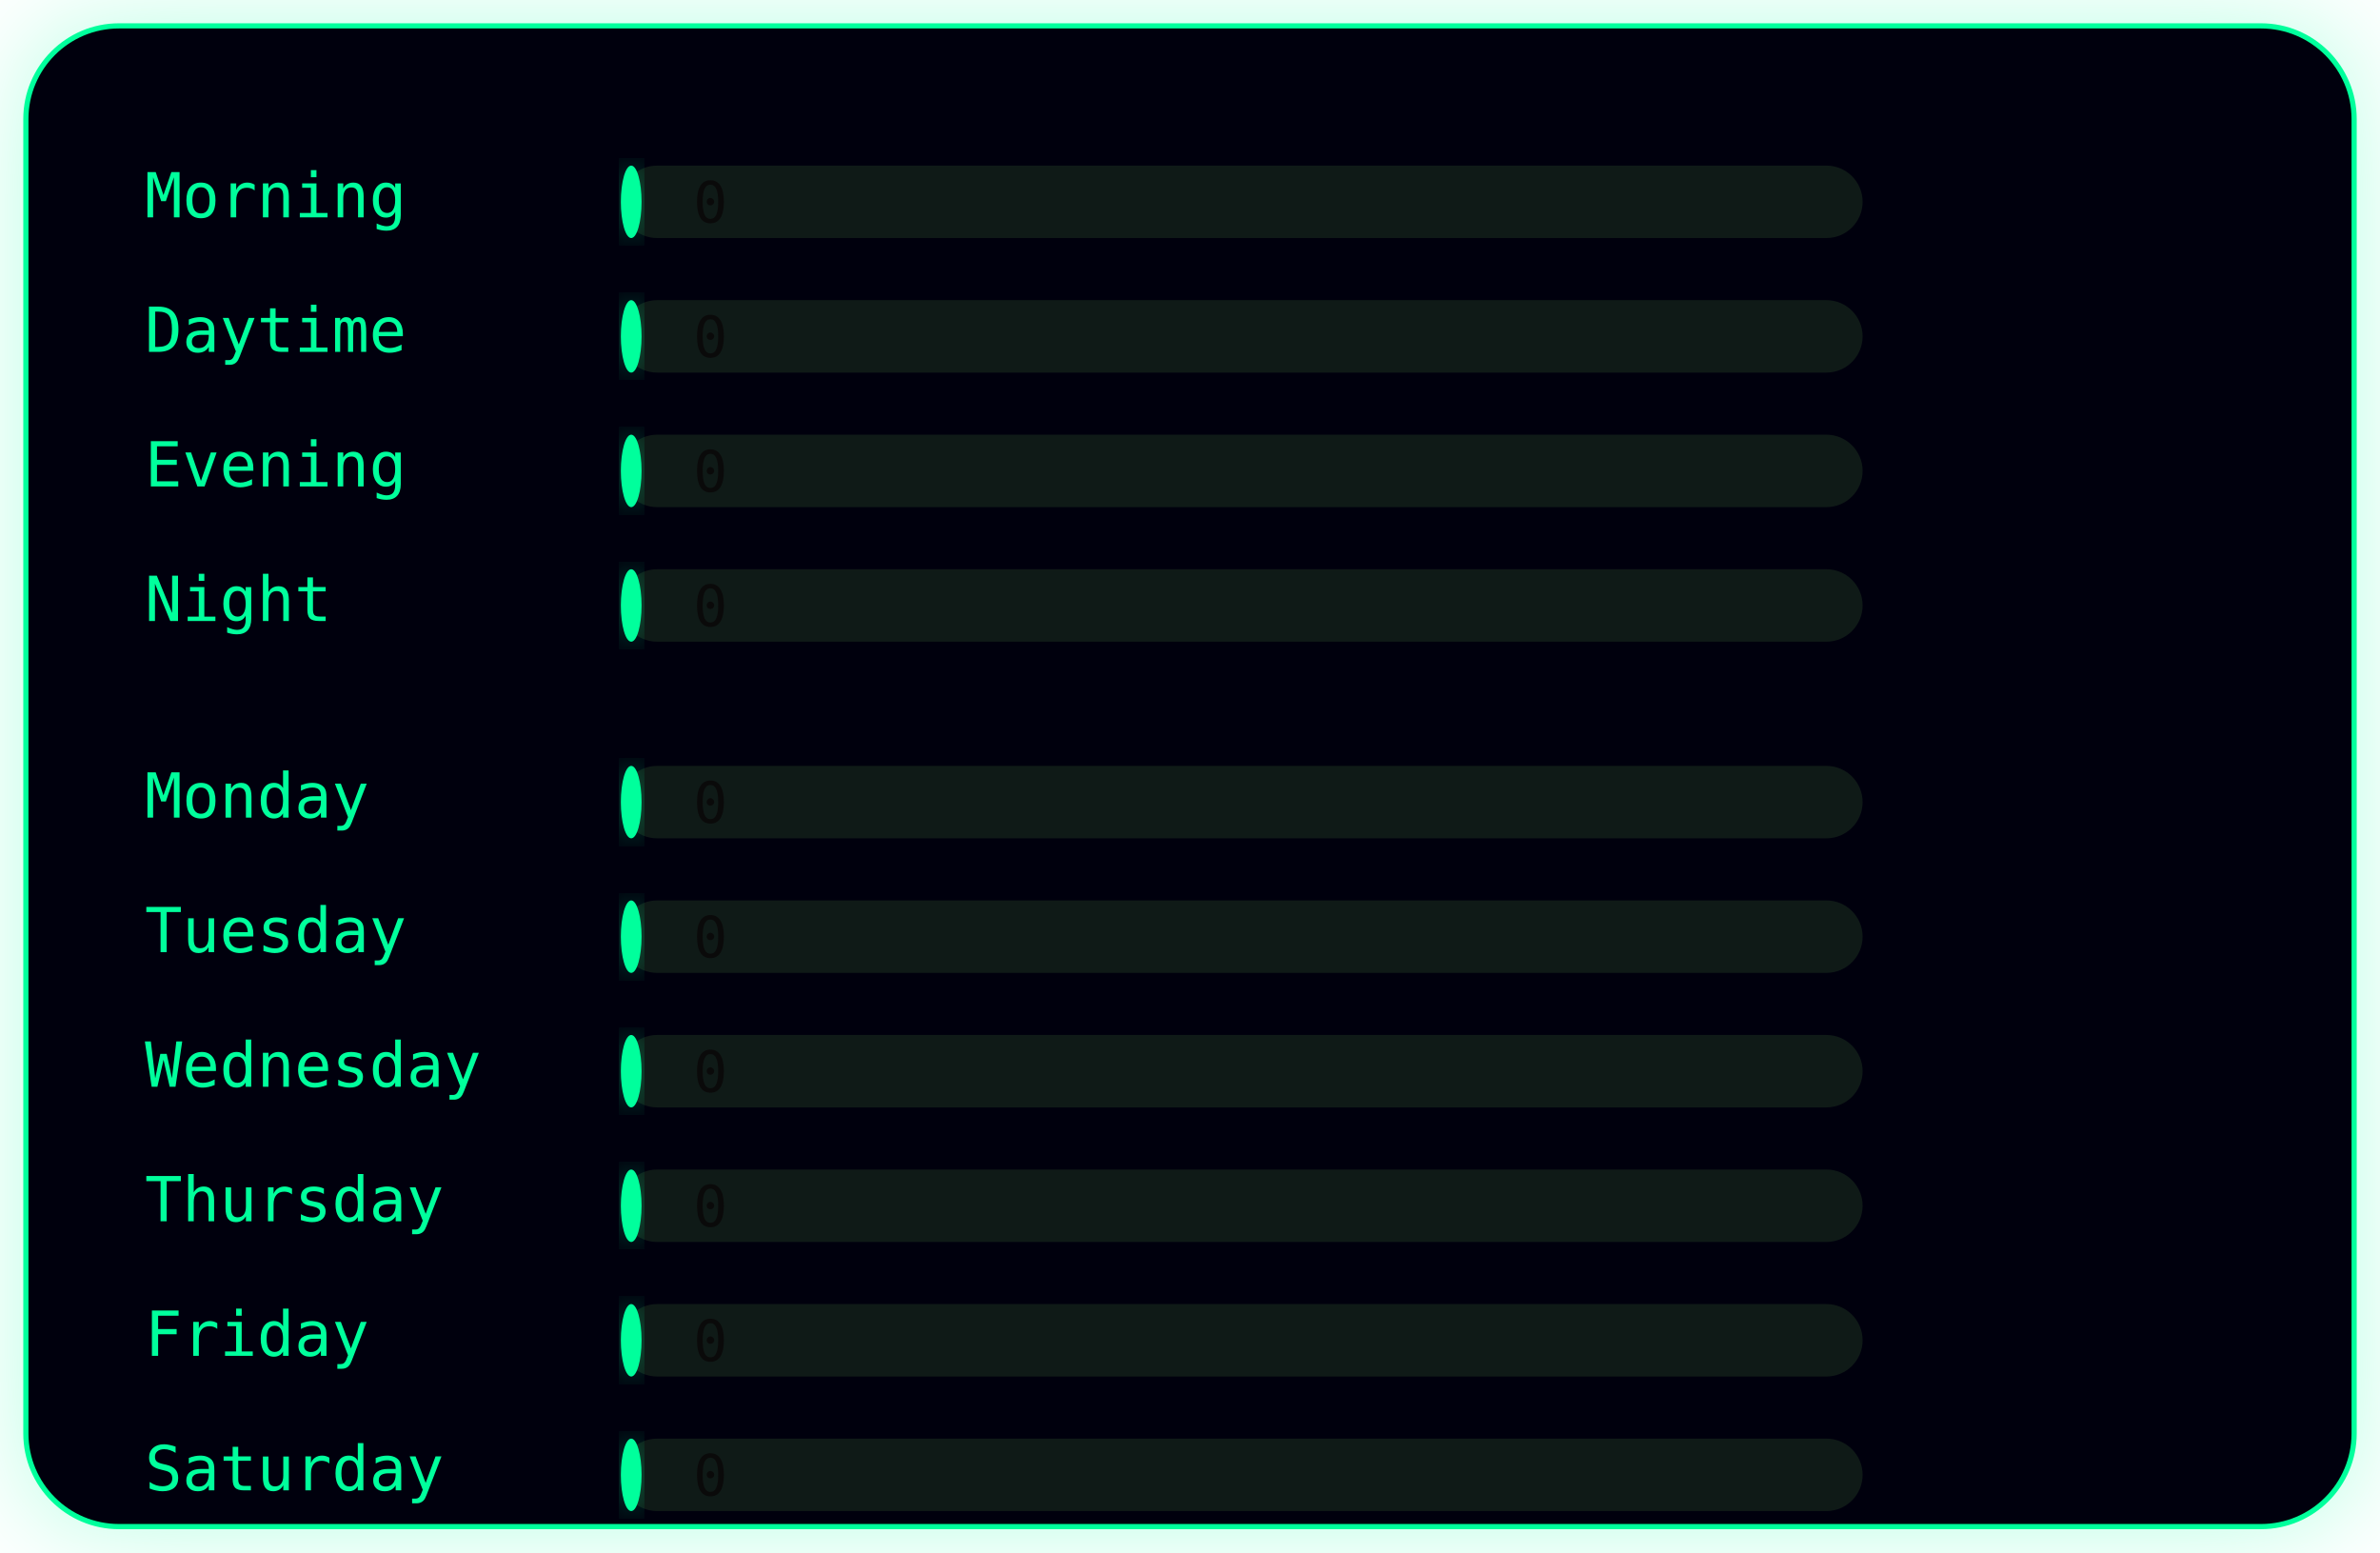
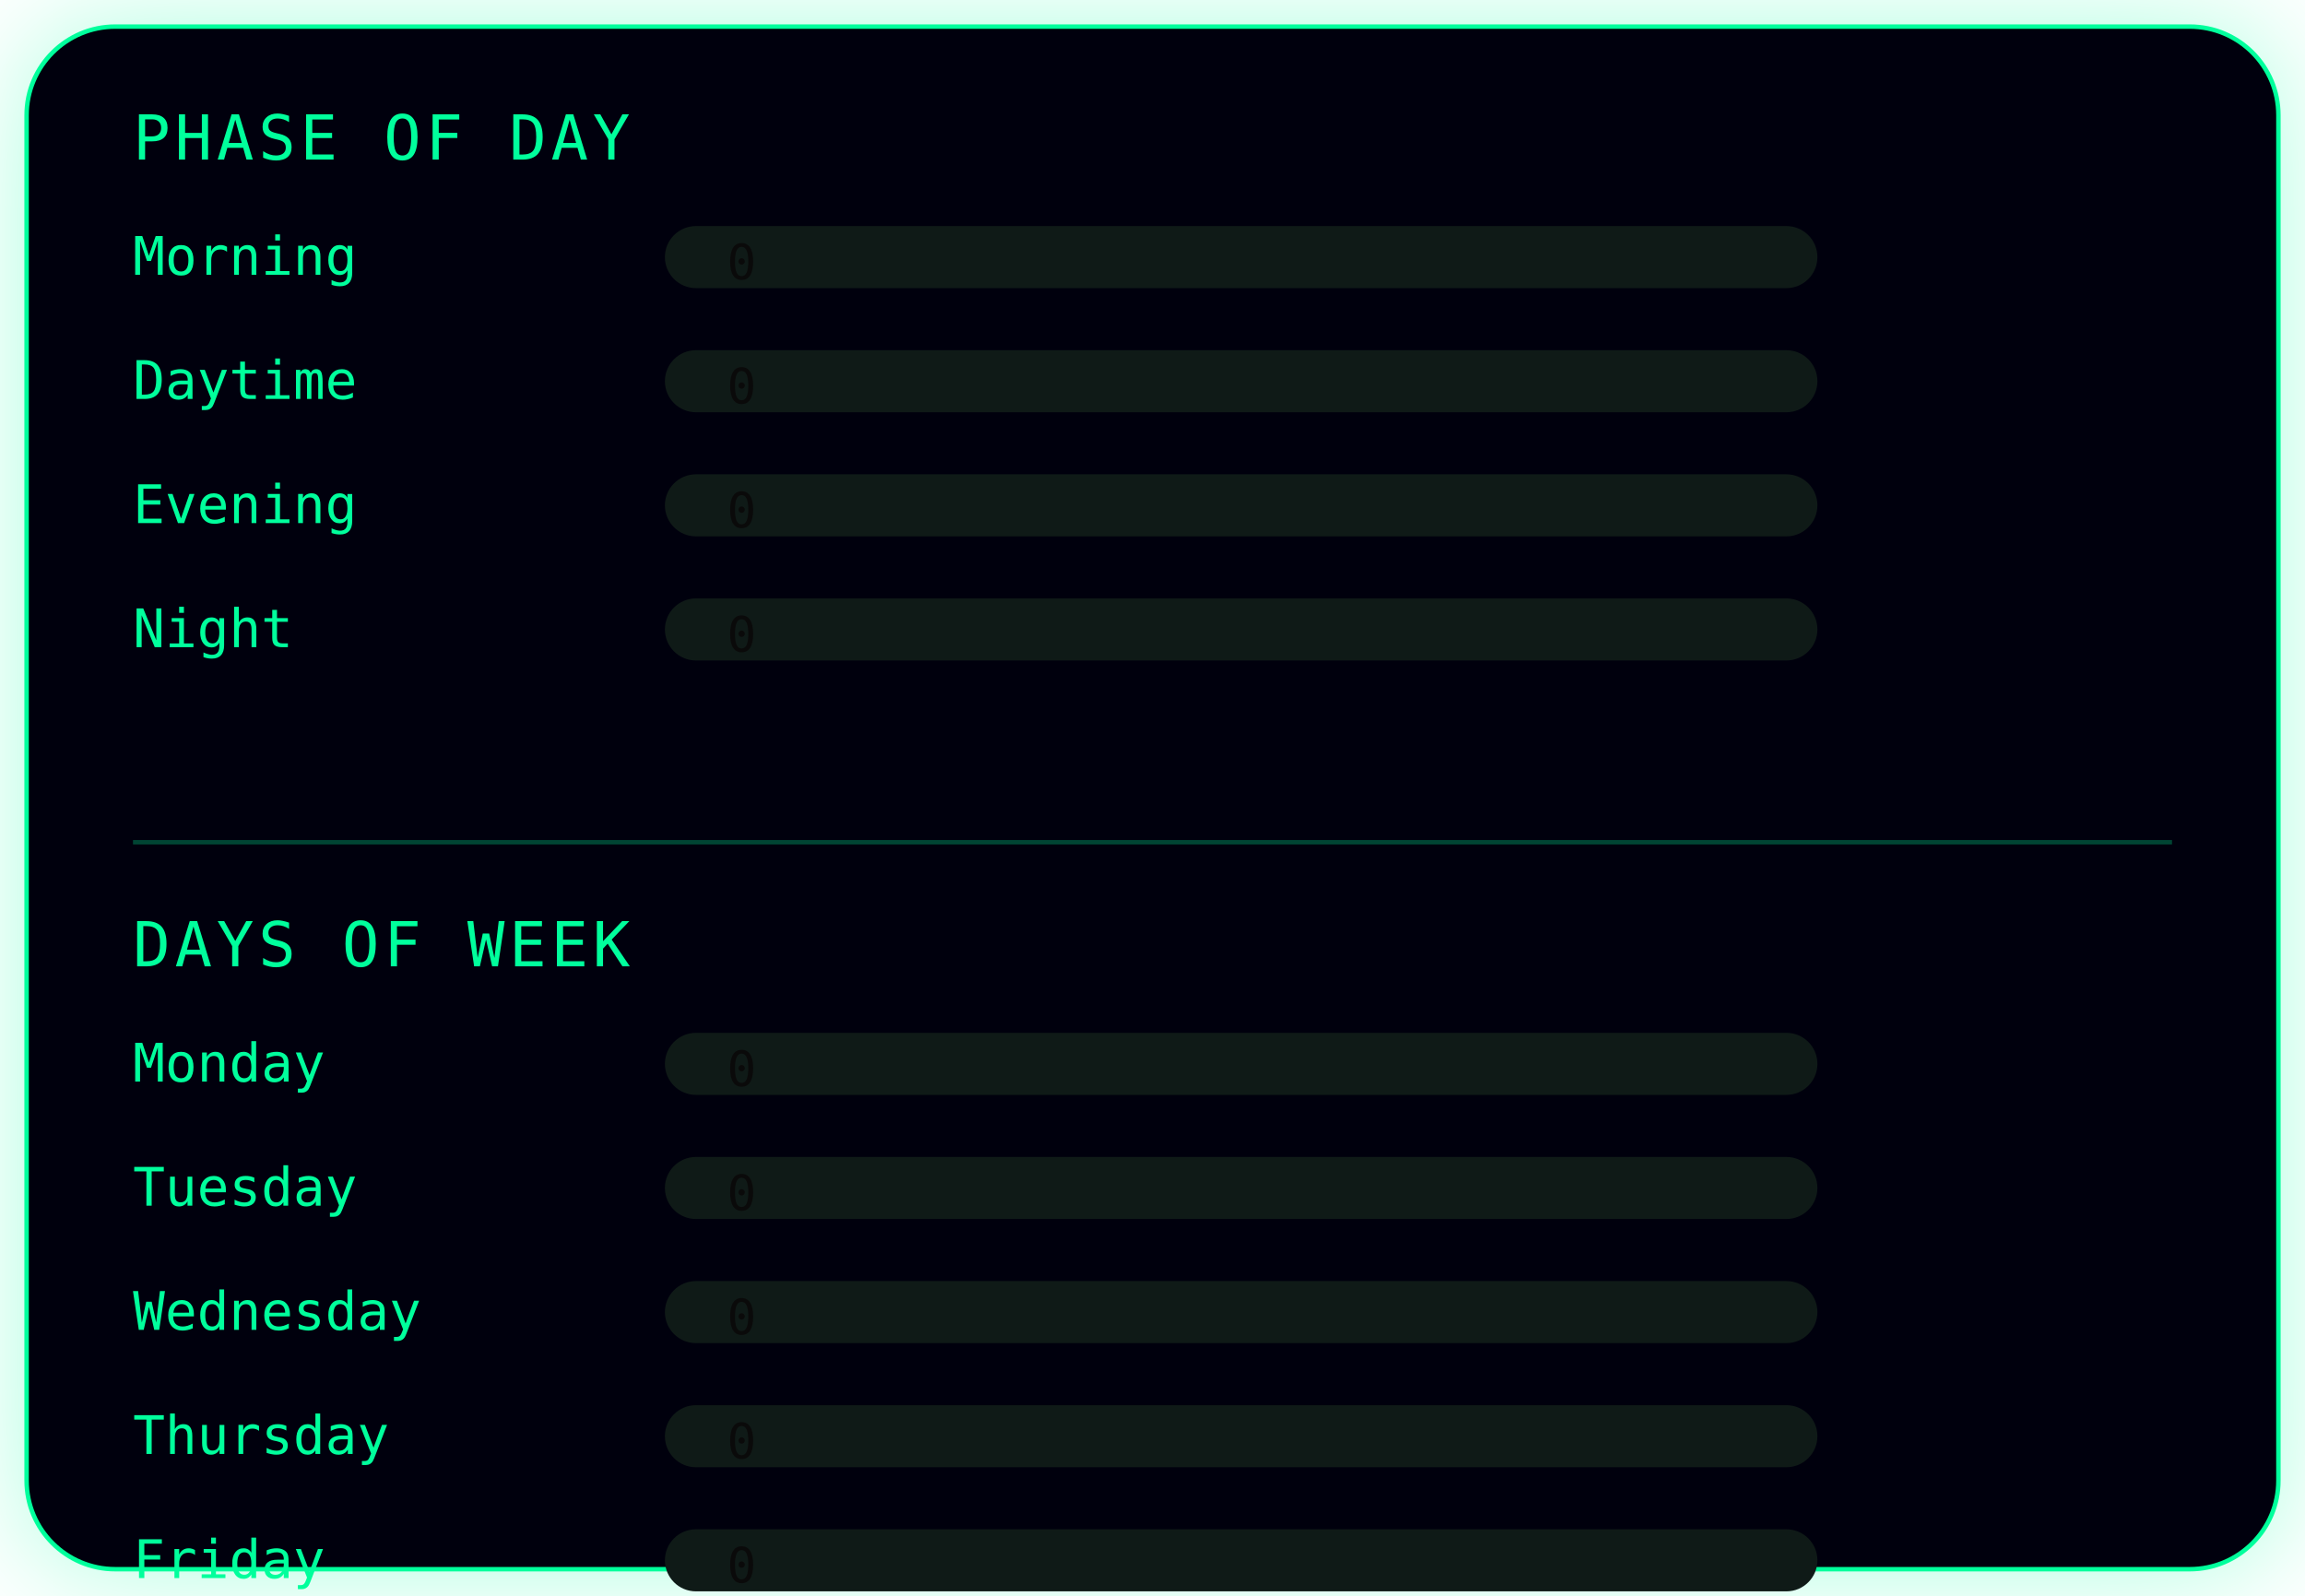
- <svg xmlns="http://www.w3.org/2000/svg" width="460" height="300" viewBox="0 0 460 300">
+ <svg xmlns="http://www.w3.org/2000/svg" width="520" height="360" viewBox="0 0 520 360">
  <defs>
    <filter id="glow">
-       <feGaussianBlur stdDeviation="4" result="coloredBlur" />
+       <feGaussianBlur stdDeviation="4" result="blur" />
      <feMerge>
-         <feMergeNode in="coloredBlur" />
+         <feMergeNode in="blur" />
        <feMergeNode in="SourceGraphic" />
      </feMerge>
    </filter>
  </defs>
  <style>
-   .bg {
+   .frame {
    fill: #050607;
    stroke: #00ff9c;
    stroke-width: 1;
-     filter: drop-shadow(0 0 12px #00ff9c55);
+     filter: drop-shadow(0 0 16px #00ff9c66);
+   }
+ 
+   .title {
+     fill: #00ff9c;
+     font-family: monospace;
+     font-size: 14px;
+     letter-spacing: 1px;
  }

  .label {
    fill: #00ff9c;
    font-family: monospace;
    font-size: 12px;
  }

  .value {
    fill: #0a0a0a;
    font-family: monospace;
    font-size: 11px;
  }

  .bar-bg {
    fill: #0f1a17;
  }

  .bar {
    fill: #00ff9c;
    filter: url(#glow);
  }
+ 
+   .divider {
+     stroke: #00ff9c44;
+     stroke-width: 1;
+   }
</style>
-   <rect class="bg" x="5" y="5" rx="18" ry="18" width="450" height="290" />
-   <text class="label" x="28" y="42">Morning</text>
-   <rect class="bar-bg" x="120" y="32" width="240" height="14" rx="7" />
-   <rect class="bar" x="120" y="32" width="4" height="14" rx="7" />
-   <text class="value" x="134" y="43">0</text>
-   <text class="label" x="28" y="68">Daytime</text>
-   <rect class="bar-bg" x="120" y="58" width="240" height="14" rx="7" />
-   <rect class="bar" x="120" y="58" width="4" height="14" rx="7" />
-   <text class="value" x="134" y="69">0</text>
-   <text class="label" x="28" y="94">Evening</text>
-   <rect class="bar-bg" x="120" y="84" width="240" height="14" rx="7" />
-   <rect class="bar" x="120" y="84" width="4" height="14" rx="7" />
-   <text class="value" x="134" y="95">0</text>
-   <text class="label" x="28" y="120">Night</text>
-   <rect class="bar-bg" x="120" y="110" width="240" height="14" rx="7" />
-   <rect class="bar" x="120" y="110" width="4" height="14" rx="7" />
-   <text class="value" x="134" y="121">0</text>
-   <text class="label" x="28" y="158">Monday</text>
-   <rect class="bar-bg" x="120" y="148" width="240" height="14" rx="7" />
-   <rect class="bar" x="120" y="148" width="4" height="14" rx="7" />
-   <text class="value" x="134" y="159">0</text>
-   <text class="label" x="28" y="184">Tuesday</text>
-   <rect class="bar-bg" x="120" y="174" width="240" height="14" rx="7" />
-   <rect class="bar" x="120" y="174" width="4" height="14" rx="7" />
-   <text class="value" x="134" y="185">0</text>
-   <text class="label" x="28" y="210">Wednesday</text>
-   <rect class="bar-bg" x="120" y="200" width="240" height="14" rx="7" />
-   <rect class="bar" x="120" y="200" width="4" height="14" rx="7" />
-   <text class="value" x="134" y="211">0</text>
-   <text class="label" x="28" y="236">Thursday</text>
-   <rect class="bar-bg" x="120" y="226" width="240" height="14" rx="7" />
-   <rect class="bar" x="120" y="226" width="4" height="14" rx="7" />
-   <text class="value" x="134" y="237">0</text>
-   <text class="label" x="28" y="262">Friday</text>
-   <rect class="bar-bg" x="120" y="252" width="240" height="14" rx="7" />
-   <rect class="bar" x="120" y="252" width="4" height="14" rx="7" />
-   <text class="value" x="134" y="263">0</text>
-   <text class="label" x="28" y="288">Saturday</text>
-   <rect class="bar-bg" x="120" y="278" width="240" height="14" rx="7" />
-   <rect class="bar" x="120" y="278" width="4" height="14" rx="7" />
-   <text class="value" x="134" y="289">0</text>
-   <text class="label" x="28" y="314">Sunday</text>
-   <rect class="bar-bg" x="120" y="304" width="240" height="14" rx="7" />
-   <rect class="bar" x="120" y="304" width="4" height="14" rx="7" />
-   <text class="value" x="134" y="315">0</text>
+   <rect class="frame" x="6" y="6" rx="20" ry="20" width="508" height="348" />
+   <text class="title" x="30" y="36">PHASE OF DAY</text>
+   <text class="label" x="30" y="62">Morning</text>
+   <rect class="bar-bg" x="150" y="51" width="260" height="14" rx="7" />
+   <rect class="bar" x="150" y="51" height="14" rx="7">
+     <animate attributeName="width" from="0" to="4" dur="0.8s" begin="0.1s" fill="freeze" />
+   </rect>
+   <text class="value" x="164" y="63">0</text>
+   <text class="label" x="30" y="90">Daytime</text>
+   <rect class="bar-bg" x="150" y="79" width="260" height="14" rx="7" />
+   <rect class="bar" x="150" y="79" height="14" rx="7">
+     <animate attributeName="width" from="0" to="4" dur="0.8s" begin="0.18s" fill="freeze" />
+   </rect>
+   <text class="value" x="164" y="91">0</text>
+   <text class="label" x="30" y="118">Evening</text>
+   <rect class="bar-bg" x="150" y="107" width="260" height="14" rx="7" />
+   <rect class="bar" x="150" y="107" height="14" rx="7">
+     <animate attributeName="width" from="0" to="4" dur="0.8s" begin="0.26s" fill="freeze" />
+   </rect>
+   <text class="value" x="164" y="119">0</text>
+   <text class="label" x="30" y="146">Night</text>
+   <rect class="bar-bg" x="150" y="135" width="260" height="14" rx="7" />
+   <rect class="bar" x="150" y="135" height="14" rx="7">
+     <animate attributeName="width" from="0" to="4" dur="0.8s" begin="0.34s" fill="freeze" />
+   </rect>
+   <text class="value" x="164" y="147">0</text>
+   <line class="divider" x1="30" y1="190" x2="490" y2="190" />
+   <text class="title" x="30" y="218">DAYS OF WEEK</text>
+   <text class="label" x="30" y="244">Monday</text>
+   <rect class="bar-bg" x="150" y="233" width="260" height="14" rx="7" />
+   <rect class="bar" x="150" y="233" height="14" rx="7">
+     <animate attributeName="width" from="0" to="4" dur="0.8s" begin="0.42s" fill="freeze" />
+   </rect>
+   <text class="value" x="164" y="245">0</text>
+   <text class="label" x="30" y="272">Tuesday</text>
+   <rect class="bar-bg" x="150" y="261" width="260" height="14" rx="7" />
+   <rect class="bar" x="150" y="261" height="14" rx="7">
+     <animate attributeName="width" from="0" to="4" dur="0.8s" begin="0.48s" fill="freeze" />
+   </rect>
+   <text class="value" x="164" y="273">0</text>
+   <text class="label" x="30" y="300">Wednesday</text>
+   <rect class="bar-bg" x="150" y="289" width="260" height="14" rx="7" />
+   <rect class="bar" x="150" y="289" height="14" rx="7">
+     <animate attributeName="width" from="0" to="4" dur="0.8s" begin="0.54s" fill="freeze" />
+   </rect>
+   <text class="value" x="164" y="301">0</text>
+   <text class="label" x="30" y="328">Thursday</text>
+   <rect class="bar-bg" x="150" y="317" width="260" height="14" rx="7" />
+   <rect class="bar" x="150" y="317" height="14" rx="7">
+     <animate attributeName="width" from="0" to="4" dur="0.8s" begin="0.6s" fill="freeze" />
+   </rect>
+   <text class="value" x="164" y="329">0</text>
+   <text class="label" x="30" y="356">Friday</text>
+   <rect class="bar-bg" x="150" y="345" width="260" height="14" rx="7" />
+   <rect class="bar" x="150" y="345" height="14" rx="7">
+     <animate attributeName="width" from="0" to="4" dur="0.8s" begin="0.66s" fill="freeze" />
+   </rect>
+   <text class="value" x="164" y="357">0</text>
+   <text class="label" x="30" y="384">Saturday</text>
+   <rect class="bar-bg" x="150" y="373" width="260" height="14" rx="7" />
+   <rect class="bar" x="150" y="373" height="14" rx="7">
+     <animate attributeName="width" from="0" to="4" dur="0.8s" begin="0.72s" fill="freeze" />
+   </rect>
+   <text class="value" x="164" y="385">0</text>
+   <text class="label" x="30" y="412">Sunday</text>
+   <rect class="bar-bg" x="150" y="401" width="260" height="14" rx="7" />
+   <rect class="bar" x="150" y="401" height="14" rx="7">
+     <animate attributeName="width" from="0" to="4" dur="0.8s" begin="0.78s" fill="freeze" />
+   </rect>
+   <text class="value" x="164" y="413">0</text>
</svg>
